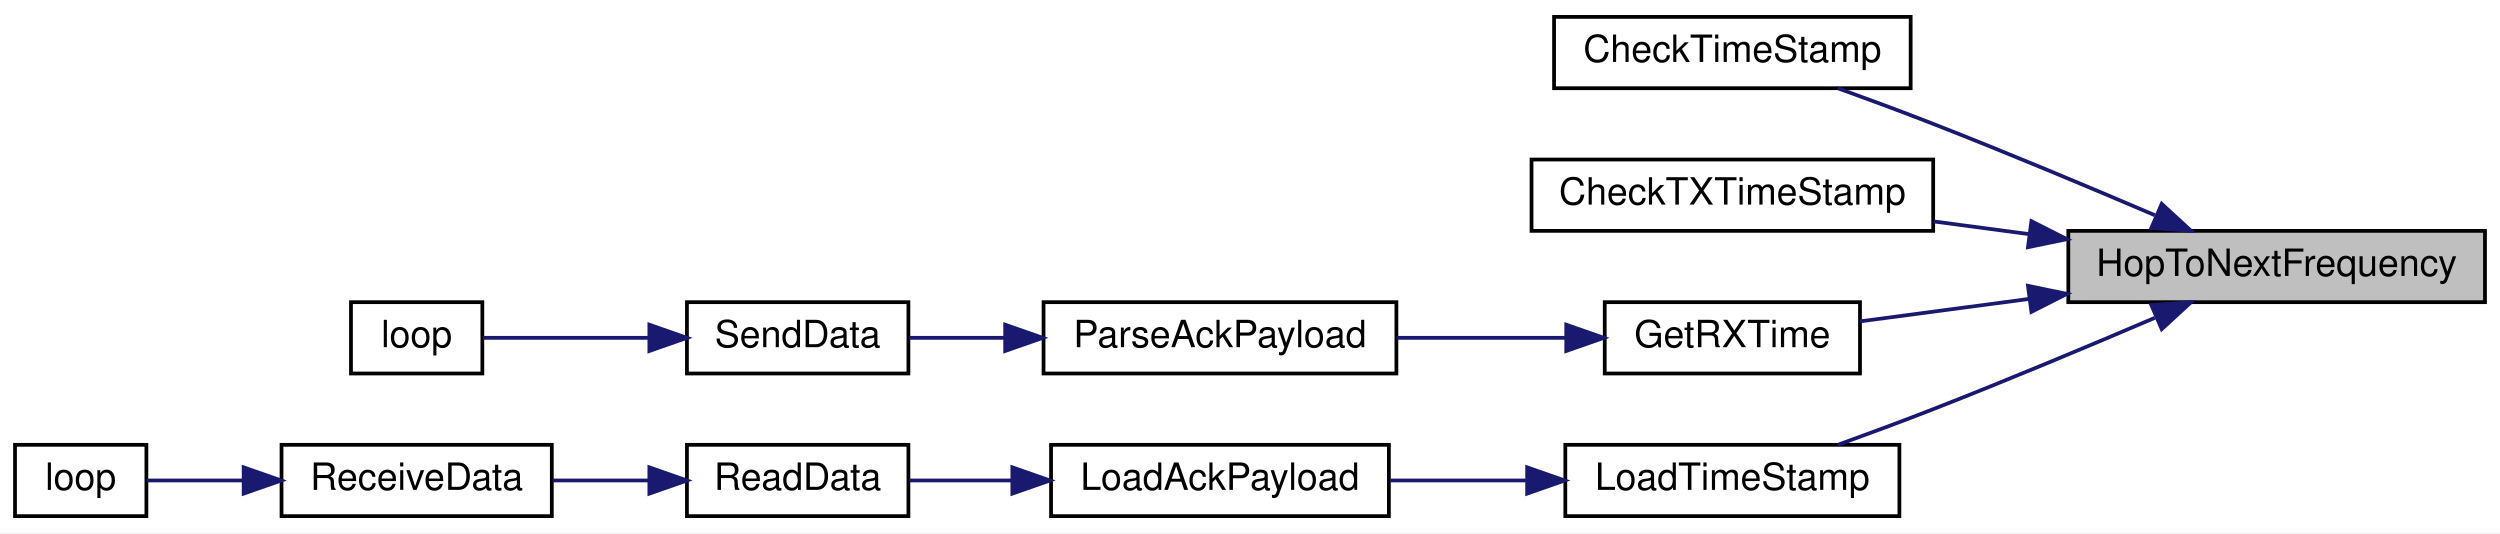
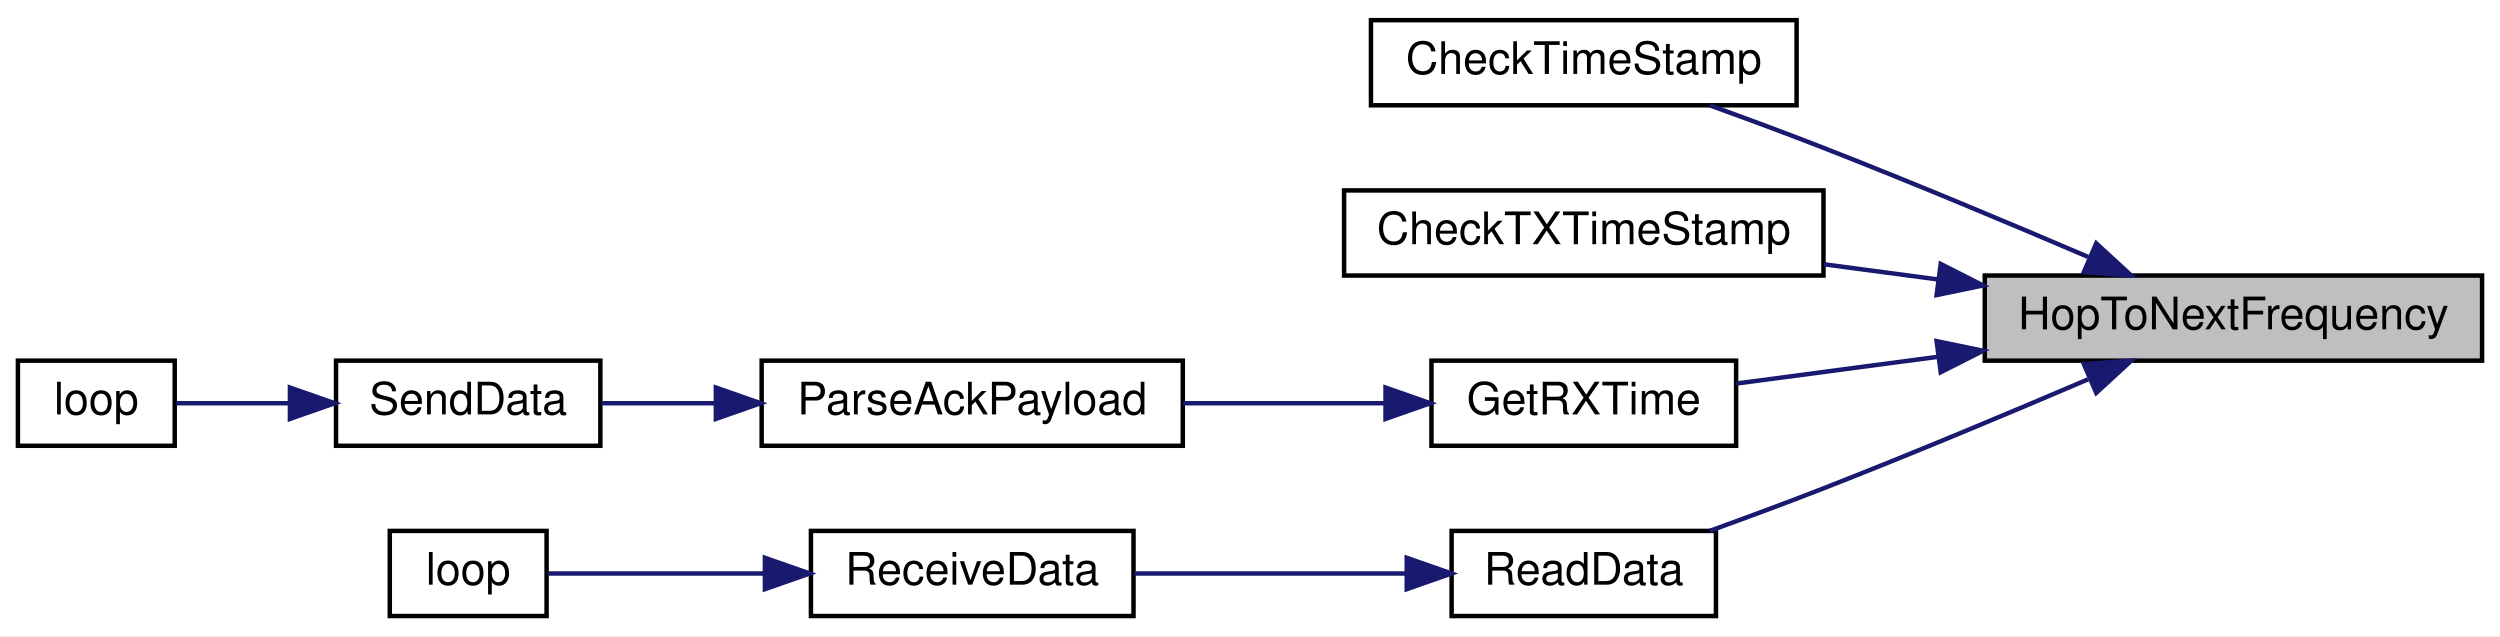
- <svg xmlns="http://www.w3.org/2000/svg" xmlns:xlink="http://www.w3.org/1999/xlink" width="666pt" height="142pt" viewBox="0.00 0.00 666.00 142.00">
+ <svg xmlns="http://www.w3.org/2000/svg" xmlns:xlink="http://www.w3.org/1999/xlink" width="558pt" height="142pt" viewBox="0.00 0.00 558.00 142.00">
  <g id="graph0" class="graph" transform="scale(1 1) rotate(0) translate(4 138)">
-     <polygon fill="white" stroke="transparent" points="-4,4 -4,-138 662,-138 662,4 -4,4" />
+     <polygon fill="white" stroke="transparent" points="-4,4 -4,-138 554,-138 554,4 -4,4" />
    <g id="node1" class="node">
      <g id="a_node1">
        <a xlink:title=" ">
-           <polygon fill="#bfbfbf" stroke="black" points="547,-57.5 547,-76.5 658,-76.5 658,-57.5 547,-57.5" />
-           <text text-anchor="middle" x="602.5" y="-64.5" font-family="Helvetica,sans-Serif" font-size="10.00">HopToNextFrequency</text>
+           <polygon fill="#bfbfbf" stroke="black" points="439,-57.5 439,-76.5 550,-76.5 550,-57.5 439,-57.5" />
+           <text text-anchor="middle" x="494.5" y="-64.5" font-family="Helvetica,sans-Serif" font-size="10.00">HopToNextFrequency</text>
        </a>
      </g>
    </g>
    <g id="node2" class="node">
      <g id="a_node2">
        <a xlink:href="radio_8h.html#af67f62467d6b23be207da88662ffbc00" target="_top" xlink:title=" ">
-           <polygon fill="white" stroke="black" points="410,-114.5 410,-133.5 505,-133.5 505,-114.5 410,-114.5" />
-           <text text-anchor="middle" x="457.5" y="-121.5" font-family="Helvetica,sans-Serif" font-size="10.00">CheckTimeStamp</text>
+           <polygon fill="white" stroke="black" points="302,-114.5 302,-133.5 397,-133.5 397,-114.5 302,-114.5" />
+           <text text-anchor="middle" x="349.5" y="-121.5" font-family="Helvetica,sans-Serif" font-size="10.00">CheckTimeStamp</text>
        </a>
      </g>
    </g>
    <g id="edge1" class="edge">
-       <path fill="none" stroke="midnightblue" d="M570.06,-80.66C552.73,-88.07 530.77,-97.28 511,-105 502.78,-108.21 493.78,-111.54 485.58,-114.5" />
-       <polygon fill="midnightblue" stroke="midnightblue" points="571.88,-83.69 579.68,-76.52 569.11,-77.26 571.88,-83.69" />
+       <path fill="none" stroke="midnightblue" d="M462.06,-80.66C444.73,-88.07 422.77,-97.28 403,-105 394.78,-108.21 385.78,-111.54 377.58,-114.5" />
+       <polygon fill="midnightblue" stroke="midnightblue" points="463.88,-83.69 471.68,-76.52 461.11,-77.26 463.88,-83.69" />
    </g>
    <g id="node3" class="node">
      <g id="a_node3">
        <a xlink:href="_transmitter_code_2src_2main_8cpp.html#ab83c716220e82fb8c5db9a7857e9c503" target="_top" xlink:title=" ">
-           <polygon fill="white" stroke="black" points="404,-76.5 404,-95.5 511,-95.5 511,-76.5 404,-76.5" />
-           <text text-anchor="middle" x="457.5" y="-83.5" font-family="Helvetica,sans-Serif" font-size="10.00">CheckTXTimeStamp</text>
+           <polygon fill="white" stroke="black" points="296,-76.5 296,-95.5 403,-95.5 403,-76.5 296,-76.5" />
+           <text text-anchor="middle" x="349.5" y="-83.5" font-family="Helvetica,sans-Serif" font-size="10.00">CheckTXTimeStamp</text>
        </a>
      </g>
    </g>
    <g id="edge2" class="edge">
-       <path fill="none" stroke="midnightblue" d="M536.67,-75.61C528.11,-76.75 519.43,-77.9 511.11,-79.01" />
-       <polygon fill="midnightblue" stroke="midnightblue" points="537.17,-79.08 546.62,-74.29 536.25,-72.14 537.17,-79.08" />
+       <path fill="none" stroke="midnightblue" d="M428.67,-75.61C420.11,-76.75 411.43,-77.9 403.11,-79.01" />
+       <polygon fill="midnightblue" stroke="midnightblue" points="429.17,-79.08 438.62,-74.29 428.25,-72.14 429.17,-79.08" />
    </g>
    <g id="node4" class="node">
      <g id="a_node4">
        <a xlink:href="_transmitter_code_2src_2main_8cpp.html#acd508e422b616377d0f0cdb44e4cfae0" target="_top" xlink:title=" ">
-           <polygon fill="white" stroke="black" points="423.5,-38.5 423.5,-57.5 491.5,-57.5 491.5,-38.5 423.5,-38.5" />
-           <text text-anchor="middle" x="457.5" y="-45.5" font-family="Helvetica,sans-Serif" font-size="10.00">GetRXTime</text>
+           <polygon fill="white" stroke="black" points="315.5,-38.5 315.5,-57.5 383.5,-57.5 383.5,-38.5 315.5,-38.5" />
+           <text text-anchor="middle" x="349.5" y="-45.5" font-family="Helvetica,sans-Serif" font-size="10.00">GetRXTime</text>
        </a>
      </g>
    </g>
    <g id="edge3" class="edge">
-       <path fill="none" stroke="midnightblue" d="M536.48,-58.36C520.91,-56.29 504.92,-54.17 491.51,-52.39" />
-       <polygon fill="midnightblue" stroke="midnightblue" points="536.25,-61.86 546.62,-59.71 537.17,-54.92 536.25,-61.86" />
+       <path fill="none" stroke="midnightblue" d="M428.48,-58.36C412.91,-56.29 396.92,-54.17 383.51,-52.39" />
+       <polygon fill="midnightblue" stroke="midnightblue" points="428.25,-61.86 438.62,-59.71 429.17,-54.92 428.25,-61.86" />
    </g>
    <g id="node8" class="node">
      <g id="a_node8">
-         <a xlink:href="radio_8h.html#a3830d14fd002f2ec6d0843b15139360a" target="_top" xlink:title=" ">
-           <polygon fill="white" stroke="black" points="413,-0.5 413,-19.5 502,-19.5 502,-0.5 413,-0.5" />
-           <text text-anchor="middle" x="457.5" y="-7.5" font-family="Helvetica,sans-Serif" font-size="10.00">LoadTimeStamp</text>
+         <a xlink:href="_receiver_code_2src_2main_8cpp.html#a07ca94db0e305e9c01ec51e417576308" target="_top" xlink:title=" ">
+           <polygon fill="white" stroke="black" points="320,-0.5 320,-19.5 379,-19.5 379,-0.5 320,-0.5" />
+           <text text-anchor="middle" x="349.5" y="-7.5" font-family="Helvetica,sans-Serif" font-size="10.00">ReadData</text>
        </a>
      </g>
    </g>
    <g id="edge7" class="edge">
-       <path fill="none" stroke="midnightblue" d="M570.06,-53.34C552.73,-45.93 530.77,-36.72 511,-29 502.78,-25.79 493.78,-22.46 485.58,-19.5" />
-       <polygon fill="midnightblue" stroke="midnightblue" points="569.11,-56.74 579.68,-57.48 571.88,-50.31 569.11,-56.74" />
+       <path fill="none" stroke="midnightblue" d="M462.06,-53.34C444.73,-45.93 422.77,-36.72 403,-29 394.78,-25.79 385.78,-22.46 377.58,-19.5" />
+       <polygon fill="midnightblue" stroke="midnightblue" points="461.11,-56.74 471.68,-57.48 463.88,-50.31 461.11,-56.74" />
    </g>
    <g id="node5" class="node">
      <g id="a_node5">
        <a xlink:href="_radio_functions_8h.html#a230e862a4da0f66746b6b3afba6bd77a" target="_top" xlink:title=" ">
-           <polygon fill="white" stroke="black" points="274,-38.5 274,-57.5 368,-57.5 368,-38.5 274,-38.5" />
-           <text text-anchor="middle" x="321" y="-45.5" font-family="Helvetica,sans-Serif" font-size="10.00">ParseAckPayload</text>
+           <polygon fill="white" stroke="black" points="166,-38.5 166,-57.5 260,-57.5 260,-38.5 166,-38.5" />
+           <text text-anchor="middle" x="213" y="-45.5" font-family="Helvetica,sans-Serif" font-size="10.00">ParseAckPayload</text>
        </a>
      </g>
    </g>
    <g id="edge4" class="edge">
-       <path fill="none" stroke="midnightblue" d="M413.11,-48C398.72,-48 382.64,-48 368.06,-48" />
-       <polygon fill="midnightblue" stroke="midnightblue" points="413.25,-51.5 423.25,-48 413.25,-44.5 413.25,-51.5" />
+       <path fill="none" stroke="midnightblue" d="M305.11,-48C290.72,-48 274.64,-48 260.06,-48" />
+       <polygon fill="midnightblue" stroke="midnightblue" points="305.25,-51.5 315.25,-48 305.25,-44.5 305.25,-51.5" />
    </g>
    <g id="node6" class="node">
      <g id="a_node6">
        <a xlink:href="_radio_functions_8cpp.html#a3d7322e78f097d02d476f17a6306997c" target="_top" xlink:title=" ">
-           <polygon fill="white" stroke="black" points="179,-38.5 179,-57.5 238,-57.5 238,-38.5 179,-38.5" />
-           <text text-anchor="middle" x="208.5" y="-45.5" font-family="Helvetica,sans-Serif" font-size="10.00">SendData</text>
+           <polygon fill="white" stroke="black" points="71,-38.5 71,-57.5 130,-57.5 130,-38.5 71,-38.5" />
+           <text text-anchor="middle" x="100.5" y="-45.5" font-family="Helvetica,sans-Serif" font-size="10.00">SendData</text>
        </a>
      </g>
    </g>
    <g id="edge5" class="edge">
-       <path fill="none" stroke="midnightblue" d="M263.51,-48C254.74,-48 246,-48 238.2,-48" />
-       <polygon fill="midnightblue" stroke="midnightblue" points="263.78,-51.5 273.78,-48 263.78,-44.5 263.78,-51.5" />
+       <path fill="none" stroke="midnightblue" d="M155.51,-48C146.74,-48 138,-48 130.2,-48" />
+       <polygon fill="midnightblue" stroke="midnightblue" points="155.78,-51.5 165.78,-48 155.78,-44.5 155.78,-51.5" />
    </g>
    <g id="node7" class="node">
      <g id="a_node7">
        <a xlink:href="_transmitter_code_2src_2main_8cpp.html#afe461d27b9c48d5921c00d521181f12f" target="_top" xlink:title=" ">
-           <polygon fill="white" stroke="black" points="89.5,-38.5 89.5,-57.5 124.5,-57.5 124.5,-38.5 89.5,-38.5" />
-           <text text-anchor="middle" x="107" y="-45.5" font-family="Helvetica,sans-Serif" font-size="10.00">loop</text>
+           <polygon fill="white" stroke="black" points="0,-38.5 0,-57.5 35,-57.5 35,-38.5 0,-38.5" />
+           <text text-anchor="middle" x="17.5" y="-45.5" font-family="Helvetica,sans-Serif" font-size="10.00">loop</text>
        </a>
      </g>
    </g>
    <g id="edge6" class="edge">
-       <path fill="none" stroke="midnightblue" d="M168.72,-48C153.44,-48 136.72,-48 124.69,-48" />
-       <polygon fill="midnightblue" stroke="midnightblue" points="168.99,-51.5 178.99,-48 168.99,-44.5 168.99,-51.5" />
+       <path fill="none" stroke="midnightblue" d="M60.49,-48C51.66,-48 42.74,-48 35.4,-48" />
+       <polygon fill="midnightblue" stroke="midnightblue" points="60.71,-51.5 70.71,-48 60.71,-44.5 60.71,-51.5" />
    </g>
    <g id="node9" class="node">
      <g id="a_node9">
-         <a xlink:href="radio_8h.html#a664f409561bfcf119e0379dd991217e5" target="_top" xlink:title=" ">
-           <polygon fill="white" stroke="black" points="276,-0.5 276,-19.5 366,-19.5 366,-0.5 276,-0.5" />
-           <text text-anchor="middle" x="321" y="-7.5" font-family="Helvetica,sans-Serif" font-size="10.00">LoadAckPayload</text>
+         <a xlink:href="_receiver_code_2src_2main_8cpp.html#a06807a4f185694d37f774702ba74db0a" target="_top" xlink:title=" ">
+           <polygon fill="white" stroke="black" points="177,-0.5 177,-19.5 249,-19.5 249,-0.5 177,-0.5" />
+           <text text-anchor="middle" x="213" y="-7.5" font-family="Helvetica,sans-Serif" font-size="10.00">ReceiveData</text>
        </a>
      </g>
    </g>
    <g id="edge8" class="edge">
-       <path fill="none" stroke="midnightblue" d="M402.49,-10C390.5,-10 377.92,-10 366.37,-10" />
-       <polygon fill="midnightblue" stroke="midnightblue" points="402.83,-13.5 412.83,-10 402.83,-6.5 402.83,-13.5" />
+       <path fill="none" stroke="midnightblue" d="M309.8,-10C290.69,-10 267.8,-10 249.18,-10" />
+       <polygon fill="midnightblue" stroke="midnightblue" points="309.98,-13.5 319.98,-10 309.98,-6.5 309.98,-13.5" />
    </g>
    <g id="node10" class="node">
      <g id="a_node10">
-         <a xlink:href="_receiver_code_2src_2main_8cpp.html#a07ca94db0e305e9c01ec51e417576308" target="_top" xlink:title=" ">
-           <polygon fill="white" stroke="black" points="179,-0.5 179,-19.5 238,-19.5 238,-0.5 179,-0.5" />
-           <text text-anchor="middle" x="208.5" y="-7.5" font-family="Helvetica,sans-Serif" font-size="10.00">ReadData</text>
+         <a xlink:href="_receiver_code_2src_2main_8cpp.html#afe461d27b9c48d5921c00d521181f12f" target="_top" xlink:title=" ">
+           <polygon fill="white" stroke="black" points="83,-0.5 83,-19.5 118,-19.5 118,-0.5 83,-0.5" />
+           <text text-anchor="middle" x="100.5" y="-7.5" font-family="Helvetica,sans-Serif" font-size="10.00">loop</text>
        </a>
      </g>
    </g>
    <g id="edge9" class="edge">
-       <path fill="none" stroke="midnightblue" d="M265.53,-10C256.1,-10 246.65,-10 238.26,-10" />
-       <polygon fill="midnightblue" stroke="midnightblue" points="265.69,-13.5 275.69,-10 265.69,-6.5 265.69,-13.5" />
-     </g>
-     <g id="node11" class="node">
-       <g id="a_node11">
-         <a xlink:href="_receiver_code_2src_2main_8cpp.html#a06807a4f185694d37f774702ba74db0a" target="_top" xlink:title=" ">
-           <polygon fill="white" stroke="black" points="71,-0.5 71,-19.5 143,-19.5 143,-0.5 71,-0.5" />
-           <text text-anchor="middle" x="107" y="-7.5" font-family="Helvetica,sans-Serif" font-size="10.00">ReceiveData</text>
-         </a>
-       </g>
-     </g>
-     <g id="edge10" class="edge">
-       <path fill="none" stroke="midnightblue" d="M168.96,-10C160.49,-10 151.57,-10 143.24,-10" />
-       <polygon fill="midnightblue" stroke="midnightblue" points="168.99,-13.5 178.99,-10 168.99,-6.5 168.99,-13.5" />
-     </g>
-     <g id="node12" class="node">
-       <g id="a_node12">
-         <a xlink:href="_receiver_code_2src_2main_8cpp.html#afe461d27b9c48d5921c00d521181f12f" target="_top" xlink:title=" ">
-           <polygon fill="white" stroke="black" points="0,-0.5 0,-19.5 35,-19.5 35,-0.5 0,-0.5" />
-           <text text-anchor="middle" x="17.5" y="-7.5" font-family="Helvetica,sans-Serif" font-size="10.00">loop</text>
-         </a>
-       </g>
-     </g>
-     <g id="edge11" class="edge">
-       <path fill="none" stroke="midnightblue" d="M60.64,-10C51.51,-10 42.46,-10 35.11,-10" />
-       <polygon fill="midnightblue" stroke="midnightblue" points="60.91,-13.5 70.91,-10 60.91,-6.5 60.91,-13.5" />
+       <path fill="none" stroke="midnightblue" d="M166.35,-10C149.33,-10 131.05,-10 118.25,-10" />
+       <polygon fill="midnightblue" stroke="midnightblue" points="166.73,-13.5 176.73,-10 166.73,-6.5 166.73,-13.5" />
    </g>
  </g>
</svg>
